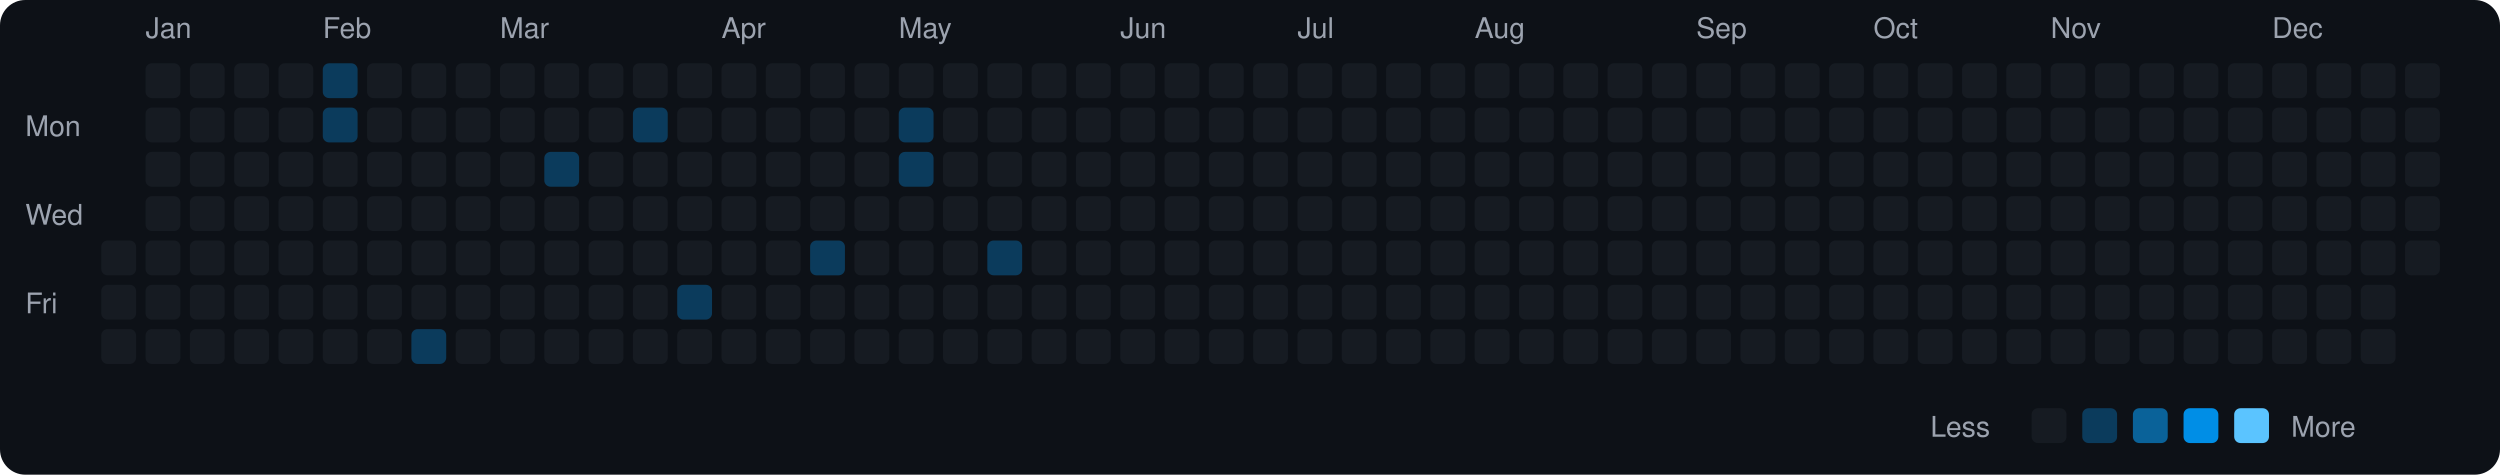
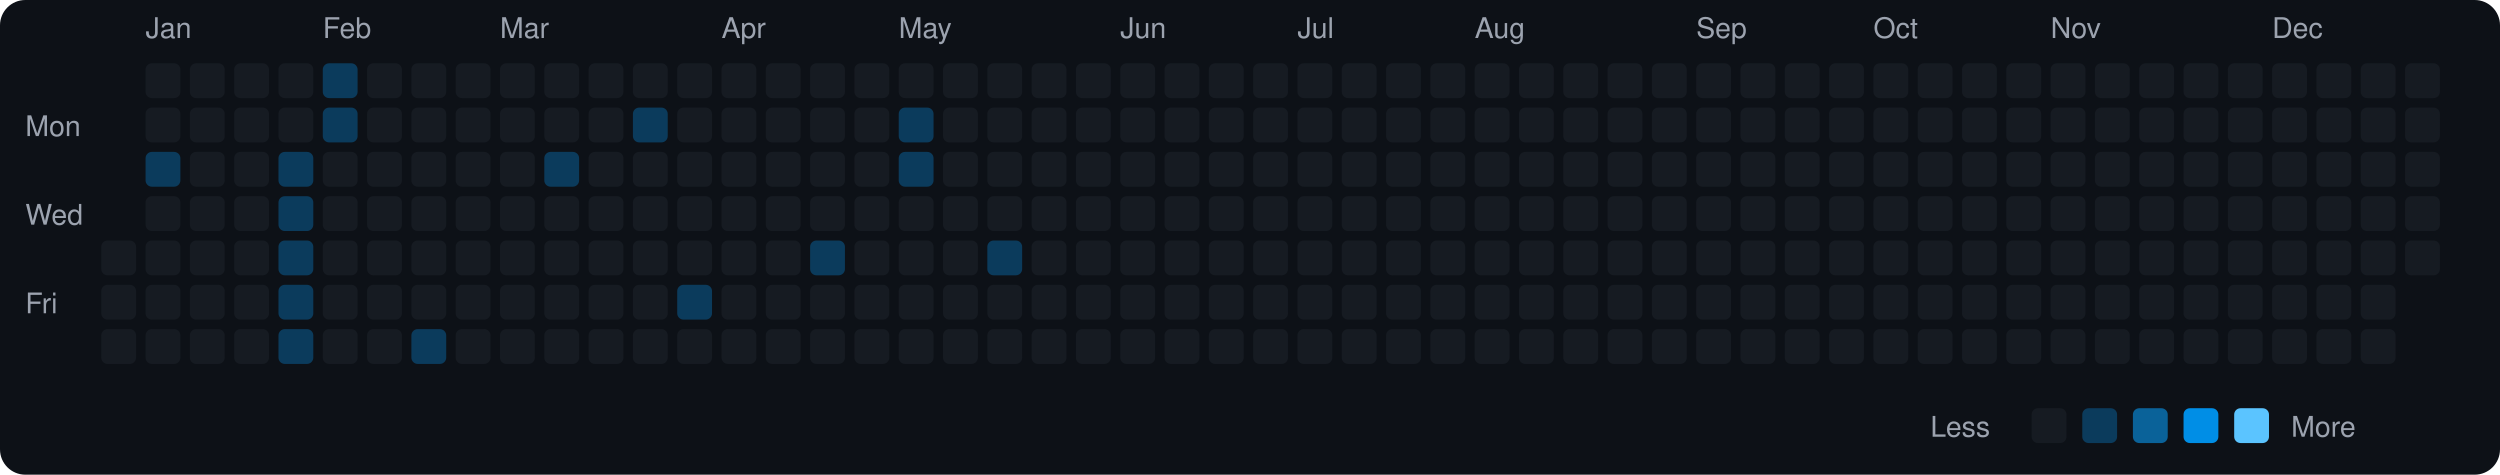
<svg xmlns="http://www.w3.org/2000/svg" viewBox="0 0 790 150" width="790" height="150">
  <rect width="790" height="150" fill="#0d1117" rx="8" ry="8" />
  <text x="8" y="43" fill="#9ca3af" font-size="9" font-family="-apple-system, BlinkMacSystemFont, 'Segoe UI', Helvetica, Arial, sans-serif">Mon</text>
  <text x="8" y="71" fill="#9ca3af" font-size="9" font-family="-apple-system, BlinkMacSystemFont, 'Segoe UI', Helvetica, Arial, sans-serif">Wed</text>
  <text x="8" y="99" fill="#9ca3af" font-size="9" font-family="-apple-system, BlinkMacSystemFont, 'Segoe UI', Helvetica, Arial, sans-serif">Fri</text>
  <rect x="32" y="76" width="11" height="11" rx="2" ry="2" fill="#161b22">
    </rect>
  <rect x="32" y="90" width="11" height="11" rx="2" ry="2" fill="#161b22">
    </rect>
  <rect x="32" y="104" width="11" height="11" rx="2" ry="2" fill="#161b22">
    </rect>
  <text x="46" y="12" fill="#9ca3af" font-size="9" font-family="-apple-system, BlinkMacSystemFont, 'Segoe UI', Helvetica, Arial, sans-serif">Jan</text>
  <rect x="46" y="20" width="11" height="11" rx="2" ry="2" fill="#161b22">
    </rect>
  <rect x="46" y="34" width="11" height="11" rx="2" ry="2" fill="#161b22">
    </rect>
-   <rect x="46" y="48" width="11" height="11" rx="2" ry="2" fill="#161b22">
+   <rect x="46" y="48" width="11" height="11" rx="2" ry="2" fill="#0b3b5c">
    </rect>
  <rect x="46" y="62" width="11" height="11" rx="2" ry="2" fill="#161b22">
    </rect>
  <rect x="46" y="76" width="11" height="11" rx="2" ry="2" fill="#161b22">
    </rect>
  <rect x="46" y="90" width="11" height="11" rx="2" ry="2" fill="#161b22">
    </rect>
  <rect x="46" y="104" width="11" height="11" rx="2" ry="2" fill="#161b22">
    </rect>
  <rect x="60" y="20" width="11" height="11" rx="2" ry="2" fill="#161b22">
    </rect>
  <rect x="60" y="34" width="11" height="11" rx="2" ry="2" fill="#161b22">
    </rect>
  <rect x="60" y="48" width="11" height="11" rx="2" ry="2" fill="#161b22">
    </rect>
  <rect x="60" y="62" width="11" height="11" rx="2" ry="2" fill="#161b22">
    </rect>
  <rect x="60" y="76" width="11" height="11" rx="2" ry="2" fill="#161b22">
    </rect>
  <rect x="60" y="90" width="11" height="11" rx="2" ry="2" fill="#161b22">
    </rect>
  <rect x="60" y="104" width="11" height="11" rx="2" ry="2" fill="#161b22">
    </rect>
  <rect x="74" y="20" width="11" height="11" rx="2" ry="2" fill="#161b22">
    </rect>
  <rect x="74" y="34" width="11" height="11" rx="2" ry="2" fill="#161b22">
    </rect>
  <rect x="74" y="48" width="11" height="11" rx="2" ry="2" fill="#161b22">
    </rect>
  <rect x="74" y="62" width="11" height="11" rx="2" ry="2" fill="#161b22">
    </rect>
  <rect x="74" y="76" width="11" height="11" rx="2" ry="2" fill="#161b22">
    </rect>
  <rect x="74" y="90" width="11" height="11" rx="2" ry="2" fill="#161b22">
    </rect>
  <rect x="74" y="104" width="11" height="11" rx="2" ry="2" fill="#161b22">
    </rect>
  <rect x="88" y="20" width="11" height="11" rx="2" ry="2" fill="#161b22">
    </rect>
  <rect x="88" y="34" width="11" height="11" rx="2" ry="2" fill="#161b22">
    </rect>
-   <rect x="88" y="48" width="11" height="11" rx="2" ry="2" fill="#161b22">
-     </rect>
-   <rect x="88" y="62" width="11" height="11" rx="2" ry="2" fill="#161b22">
-     </rect>
-   <rect x="88" y="76" width="11" height="11" rx="2" ry="2" fill="#161b22">
-     </rect>
-   <rect x="88" y="90" width="11" height="11" rx="2" ry="2" fill="#161b22">
-     </rect>
-   <rect x="88" y="104" width="11" height="11" rx="2" ry="2" fill="#161b22">
+   <rect x="88" y="48" width="11" height="11" rx="2" ry="2" fill="#0b3b5c">
+     </rect>
+   <rect x="88" y="62" width="11" height="11" rx="2" ry="2" fill="#0b3b5c">
+     </rect>
+   <rect x="88" y="76" width="11" height="11" rx="2" ry="2" fill="#0b3b5c">
+     </rect>
+   <rect x="88" y="90" width="11" height="11" rx="2" ry="2" fill="#0b3b5c">
+     </rect>
+   <rect x="88" y="104" width="11" height="11" rx="2" ry="2" fill="#0b3b5c">
    </rect>
  <text x="102" y="12" fill="#9ca3af" font-size="9" font-family="-apple-system, BlinkMacSystemFont, 'Segoe UI', Helvetica, Arial, sans-serif">Feb</text>
  <rect x="102" y="20" width="11" height="11" rx="2" ry="2" fill="#0b3b5c">
    </rect>
  <rect x="102" y="34" width="11" height="11" rx="2" ry="2" fill="#0b3b5c">
    </rect>
  <rect x="102" y="48" width="11" height="11" rx="2" ry="2" fill="#161b22">
    </rect>
  <rect x="102" y="62" width="11" height="11" rx="2" ry="2" fill="#161b22">
    </rect>
  <rect x="102" y="76" width="11" height="11" rx="2" ry="2" fill="#161b22">
    </rect>
  <rect x="102" y="90" width="11" height="11" rx="2" ry="2" fill="#161b22">
    </rect>
  <rect x="102" y="104" width="11" height="11" rx="2" ry="2" fill="#161b22">
    </rect>
  <rect x="116" y="20" width="11" height="11" rx="2" ry="2" fill="#161b22">
    </rect>
  <rect x="116" y="34" width="11" height="11" rx="2" ry="2" fill="#161b22">
    </rect>
  <rect x="116" y="48" width="11" height="11" rx="2" ry="2" fill="#161b22">
    </rect>
  <rect x="116" y="62" width="11" height="11" rx="2" ry="2" fill="#161b22">
    </rect>
  <rect x="116" y="76" width="11" height="11" rx="2" ry="2" fill="#161b22">
    </rect>
  <rect x="116" y="90" width="11" height="11" rx="2" ry="2" fill="#161b22">
    </rect>
  <rect x="116" y="104" width="11" height="11" rx="2" ry="2" fill="#161b22">
    </rect>
  <rect x="130" y="20" width="11" height="11" rx="2" ry="2" fill="#161b22">
    </rect>
  <rect x="130" y="34" width="11" height="11" rx="2" ry="2" fill="#161b22">
    </rect>
  <rect x="130" y="48" width="11" height="11" rx="2" ry="2" fill="#161b22">
    </rect>
  <rect x="130" y="62" width="11" height="11" rx="2" ry="2" fill="#161b22">
    </rect>
  <rect x="130" y="76" width="11" height="11" rx="2" ry="2" fill="#161b22">
    </rect>
  <rect x="130" y="90" width="11" height="11" rx="2" ry="2" fill="#161b22">
    </rect>
  <rect x="130" y="104" width="11" height="11" rx="2" ry="2" fill="#0b3b5c">
    </rect>
  <rect x="144" y="20" width="11" height="11" rx="2" ry="2" fill="#161b22">
    </rect>
  <rect x="144" y="34" width="11" height="11" rx="2" ry="2" fill="#161b22">
    </rect>
  <rect x="144" y="48" width="11" height="11" rx="2" ry="2" fill="#161b22">
    </rect>
  <rect x="144" y="62" width="11" height="11" rx="2" ry="2" fill="#161b22">
    </rect>
  <rect x="144" y="76" width="11" height="11" rx="2" ry="2" fill="#161b22">
    </rect>
  <rect x="144" y="90" width="11" height="11" rx="2" ry="2" fill="#161b22">
    </rect>
  <rect x="144" y="104" width="11" height="11" rx="2" ry="2" fill="#161b22">
    </rect>
  <text x="158" y="12" fill="#9ca3af" font-size="9" font-family="-apple-system, BlinkMacSystemFont, 'Segoe UI', Helvetica, Arial, sans-serif">Mar</text>
  <rect x="158" y="20" width="11" height="11" rx="2" ry="2" fill="#161b22">
    </rect>
  <rect x="158" y="34" width="11" height="11" rx="2" ry="2" fill="#161b22">
    </rect>
  <rect x="158" y="48" width="11" height="11" rx="2" ry="2" fill="#161b22">
    </rect>
  <rect x="158" y="62" width="11" height="11" rx="2" ry="2" fill="#161b22">
    </rect>
  <rect x="158" y="76" width="11" height="11" rx="2" ry="2" fill="#161b22">
    </rect>
  <rect x="158" y="90" width="11" height="11" rx="2" ry="2" fill="#161b22">
    </rect>
  <rect x="158" y="104" width="11" height="11" rx="2" ry="2" fill="#161b22">
    </rect>
  <rect x="172" y="20" width="11" height="11" rx="2" ry="2" fill="#161b22">
    </rect>
  <rect x="172" y="34" width="11" height="11" rx="2" ry="2" fill="#161b22">
    </rect>
  <rect x="172" y="48" width="11" height="11" rx="2" ry="2" fill="#0b3b5c">
    </rect>
  <rect x="172" y="62" width="11" height="11" rx="2" ry="2" fill="#161b22">
    </rect>
  <rect x="172" y="76" width="11" height="11" rx="2" ry="2" fill="#161b22">
    </rect>
  <rect x="172" y="90" width="11" height="11" rx="2" ry="2" fill="#161b22">
    </rect>
  <rect x="172" y="104" width="11" height="11" rx="2" ry="2" fill="#161b22">
    </rect>
  <rect x="186" y="20" width="11" height="11" rx="2" ry="2" fill="#161b22">
    </rect>
  <rect x="186" y="34" width="11" height="11" rx="2" ry="2" fill="#161b22">
    </rect>
  <rect x="186" y="48" width="11" height="11" rx="2" ry="2" fill="#161b22">
    </rect>
  <rect x="186" y="62" width="11" height="11" rx="2" ry="2" fill="#161b22">
    </rect>
  <rect x="186" y="76" width="11" height="11" rx="2" ry="2" fill="#161b22">
    </rect>
  <rect x="186" y="90" width="11" height="11" rx="2" ry="2" fill="#161b22">
    </rect>
  <rect x="186" y="104" width="11" height="11" rx="2" ry="2" fill="#161b22">
    </rect>
  <rect x="200" y="20" width="11" height="11" rx="2" ry="2" fill="#161b22">
    </rect>
  <rect x="200" y="34" width="11" height="11" rx="2" ry="2" fill="#0b3b5c">
    </rect>
  <rect x="200" y="48" width="11" height="11" rx="2" ry="2" fill="#161b22">
    </rect>
  <rect x="200" y="62" width="11" height="11" rx="2" ry="2" fill="#161b22">
    </rect>
  <rect x="200" y="76" width="11" height="11" rx="2" ry="2" fill="#161b22">
    </rect>
  <rect x="200" y="90" width="11" height="11" rx="2" ry="2" fill="#161b22">
    </rect>
  <rect x="200" y="104" width="11" height="11" rx="2" ry="2" fill="#161b22">
    </rect>
  <rect x="214" y="20" width="11" height="11" rx="2" ry="2" fill="#161b22">
    </rect>
  <rect x="214" y="34" width="11" height="11" rx="2" ry="2" fill="#161b22">
    </rect>
  <rect x="214" y="48" width="11" height="11" rx="2" ry="2" fill="#161b22">
    </rect>
  <rect x="214" y="62" width="11" height="11" rx="2" ry="2" fill="#161b22">
    </rect>
  <rect x="214" y="76" width="11" height="11" rx="2" ry="2" fill="#161b22">
    </rect>
  <rect x="214" y="90" width="11" height="11" rx="2" ry="2" fill="#0b3b5c">
    </rect>
  <rect x="214" y="104" width="11" height="11" rx="2" ry="2" fill="#161b22">
    </rect>
  <text x="228" y="12" fill="#9ca3af" font-size="9" font-family="-apple-system, BlinkMacSystemFont, 'Segoe UI', Helvetica, Arial, sans-serif">Apr</text>
  <rect x="228" y="20" width="11" height="11" rx="2" ry="2" fill="#161b22">
    </rect>
  <rect x="228" y="34" width="11" height="11" rx="2" ry="2" fill="#161b22">
    </rect>
  <rect x="228" y="48" width="11" height="11" rx="2" ry="2" fill="#161b22">
    </rect>
  <rect x="228" y="62" width="11" height="11" rx="2" ry="2" fill="#161b22">
    </rect>
  <rect x="228" y="76" width="11" height="11" rx="2" ry="2" fill="#161b22">
    </rect>
  <rect x="228" y="90" width="11" height="11" rx="2" ry="2" fill="#161b22">
    </rect>
  <rect x="228" y="104" width="11" height="11" rx="2" ry="2" fill="#161b22">
    </rect>
  <rect x="242" y="20" width="11" height="11" rx="2" ry="2" fill="#161b22">
    </rect>
  <rect x="242" y="34" width="11" height="11" rx="2" ry="2" fill="#161b22">
    </rect>
  <rect x="242" y="48" width="11" height="11" rx="2" ry="2" fill="#161b22">
    </rect>
  <rect x="242" y="62" width="11" height="11" rx="2" ry="2" fill="#161b22">
    </rect>
  <rect x="242" y="76" width="11" height="11" rx="2" ry="2" fill="#161b22">
    </rect>
  <rect x="242" y="90" width="11" height="11" rx="2" ry="2" fill="#161b22">
    </rect>
  <rect x="242" y="104" width="11" height="11" rx="2" ry="2" fill="#161b22">
    </rect>
  <rect x="256" y="20" width="11" height="11" rx="2" ry="2" fill="#161b22">
    </rect>
  <rect x="256" y="34" width="11" height="11" rx="2" ry="2" fill="#161b22">
    </rect>
  <rect x="256" y="48" width="11" height="11" rx="2" ry="2" fill="#161b22">
    </rect>
  <rect x="256" y="62" width="11" height="11" rx="2" ry="2" fill="#161b22">
    </rect>
  <rect x="256" y="76" width="11" height="11" rx="2" ry="2" fill="#0b3b5c">
    </rect>
  <rect x="256" y="90" width="11" height="11" rx="2" ry="2" fill="#161b22">
    </rect>
  <rect x="256" y="104" width="11" height="11" rx="2" ry="2" fill="#161b22">
    </rect>
  <rect x="270" y="20" width="11" height="11" rx="2" ry="2" fill="#161b22">
    </rect>
  <rect x="270" y="34" width="11" height="11" rx="2" ry="2" fill="#161b22">
    </rect>
  <rect x="270" y="48" width="11" height="11" rx="2" ry="2" fill="#161b22">
    </rect>
  <rect x="270" y="62" width="11" height="11" rx="2" ry="2" fill="#161b22">
    </rect>
  <rect x="270" y="76" width="11" height="11" rx="2" ry="2" fill="#161b22">
    </rect>
  <rect x="270" y="90" width="11" height="11" rx="2" ry="2" fill="#161b22">
    </rect>
  <rect x="270" y="104" width="11" height="11" rx="2" ry="2" fill="#161b22">
    </rect>
  <text x="284" y="12" fill="#9ca3af" font-size="9" font-family="-apple-system, BlinkMacSystemFont, 'Segoe UI', Helvetica, Arial, sans-serif">May</text>
  <rect x="284" y="20" width="11" height="11" rx="2" ry="2" fill="#161b22">
    </rect>
  <rect x="284" y="34" width="11" height="11" rx="2" ry="2" fill="#0b3b5c">
    </rect>
  <rect x="284" y="48" width="11" height="11" rx="2" ry="2" fill="#0b3b5c">
    </rect>
  <rect x="284" y="62" width="11" height="11" rx="2" ry="2" fill="#161b22">
    </rect>
  <rect x="284" y="76" width="11" height="11" rx="2" ry="2" fill="#161b22">
    </rect>
  <rect x="284" y="90" width="11" height="11" rx="2" ry="2" fill="#161b22">
    </rect>
  <rect x="284" y="104" width="11" height="11" rx="2" ry="2" fill="#161b22">
    </rect>
  <rect x="298" y="20" width="11" height="11" rx="2" ry="2" fill="#161b22">
    </rect>
  <rect x="298" y="34" width="11" height="11" rx="2" ry="2" fill="#161b22">
    </rect>
  <rect x="298" y="48" width="11" height="11" rx="2" ry="2" fill="#161b22">
    </rect>
  <rect x="298" y="62" width="11" height="11" rx="2" ry="2" fill="#161b22">
    </rect>
  <rect x="298" y="76" width="11" height="11" rx="2" ry="2" fill="#161b22">
    </rect>
  <rect x="298" y="90" width="11" height="11" rx="2" ry="2" fill="#161b22">
    </rect>
  <rect x="298" y="104" width="11" height="11" rx="2" ry="2" fill="#161b22">
    </rect>
  <rect x="312" y="20" width="11" height="11" rx="2" ry="2" fill="#161b22">
    </rect>
  <rect x="312" y="34" width="11" height="11" rx="2" ry="2" fill="#161b22">
    </rect>
  <rect x="312" y="48" width="11" height="11" rx="2" ry="2" fill="#161b22">
    </rect>
  <rect x="312" y="62" width="11" height="11" rx="2" ry="2" fill="#161b22">
    </rect>
  <rect x="312" y="76" width="11" height="11" rx="2" ry="2" fill="#0b3b5c">
    </rect>
  <rect x="312" y="90" width="11" height="11" rx="2" ry="2" fill="#161b22">
    </rect>
  <rect x="312" y="104" width="11" height="11" rx="2" ry="2" fill="#161b22">
    </rect>
  <rect x="326" y="20" width="11" height="11" rx="2" ry="2" fill="#161b22">
    </rect>
  <rect x="326" y="34" width="11" height="11" rx="2" ry="2" fill="#161b22">
    </rect>
  <rect x="326" y="48" width="11" height="11" rx="2" ry="2" fill="#161b22">
    </rect>
  <rect x="326" y="62" width="11" height="11" rx="2" ry="2" fill="#161b22">
    </rect>
  <rect x="326" y="76" width="11" height="11" rx="2" ry="2" fill="#161b22">
    </rect>
  <rect x="326" y="90" width="11" height="11" rx="2" ry="2" fill="#161b22">
    </rect>
  <rect x="326" y="104" width="11" height="11" rx="2" ry="2" fill="#161b22">
    </rect>
  <rect x="340" y="20" width="11" height="11" rx="2" ry="2" fill="#161b22">
    </rect>
  <rect x="340" y="34" width="11" height="11" rx="2" ry="2" fill="#161b22">
    </rect>
  <rect x="340" y="48" width="11" height="11" rx="2" ry="2" fill="#161b22">
    </rect>
  <rect x="340" y="62" width="11" height="11" rx="2" ry="2" fill="#161b22">
    </rect>
  <rect x="340" y="76" width="11" height="11" rx="2" ry="2" fill="#161b22">
    </rect>
  <rect x="340" y="90" width="11" height="11" rx="2" ry="2" fill="#161b22">
    </rect>
  <rect x="340" y="104" width="11" height="11" rx="2" ry="2" fill="#161b22">
    </rect>
  <text x="354" y="12" fill="#9ca3af" font-size="9" font-family="-apple-system, BlinkMacSystemFont, 'Segoe UI', Helvetica, Arial, sans-serif">Jun</text>
  <rect x="354" y="20" width="11" height="11" rx="2" ry="2" fill="#161b22">
    </rect>
  <rect x="354" y="34" width="11" height="11" rx="2" ry="2" fill="#161b22">
    </rect>
  <rect x="354" y="48" width="11" height="11" rx="2" ry="2" fill="#161b22">
    </rect>
  <rect x="354" y="62" width="11" height="11" rx="2" ry="2" fill="#161b22">
    </rect>
  <rect x="354" y="76" width="11" height="11" rx="2" ry="2" fill="#161b22">
    </rect>
  <rect x="354" y="90" width="11" height="11" rx="2" ry="2" fill="#161b22">
    </rect>
  <rect x="354" y="104" width="11" height="11" rx="2" ry="2" fill="#161b22">
    </rect>
  <rect x="368" y="20" width="11" height="11" rx="2" ry="2" fill="#161b22">
    </rect>
  <rect x="368" y="34" width="11" height="11" rx="2" ry="2" fill="#161b22">
    </rect>
  <rect x="368" y="48" width="11" height="11" rx="2" ry="2" fill="#161b22">
    </rect>
  <rect x="368" y="62" width="11" height="11" rx="2" ry="2" fill="#161b22">
    </rect>
  <rect x="368" y="76" width="11" height="11" rx="2" ry="2" fill="#161b22">
    </rect>
  <rect x="368" y="90" width="11" height="11" rx="2" ry="2" fill="#161b22">
    </rect>
  <rect x="368" y="104" width="11" height="11" rx="2" ry="2" fill="#161b22">
    </rect>
  <rect x="382" y="20" width="11" height="11" rx="2" ry="2" fill="#161b22">
    </rect>
  <rect x="382" y="34" width="11" height="11" rx="2" ry="2" fill="#161b22">
    </rect>
  <rect x="382" y="48" width="11" height="11" rx="2" ry="2" fill="#161b22">
    </rect>
  <rect x="382" y="62" width="11" height="11" rx="2" ry="2" fill="#161b22">
    </rect>
  <rect x="382" y="76" width="11" height="11" rx="2" ry="2" fill="#161b22">
    </rect>
  <rect x="382" y="90" width="11" height="11" rx="2" ry="2" fill="#161b22">
    </rect>
  <rect x="382" y="104" width="11" height="11" rx="2" ry="2" fill="#161b22">
    </rect>
  <rect x="396" y="20" width="11" height="11" rx="2" ry="2" fill="#161b22">
    </rect>
  <rect x="396" y="34" width="11" height="11" rx="2" ry="2" fill="#161b22">
    </rect>
  <rect x="396" y="48" width="11" height="11" rx="2" ry="2" fill="#161b22">
    </rect>
  <rect x="396" y="62" width="11" height="11" rx="2" ry="2" fill="#161b22">
    </rect>
  <rect x="396" y="76" width="11" height="11" rx="2" ry="2" fill="#161b22">
    </rect>
  <rect x="396" y="90" width="11" height="11" rx="2" ry="2" fill="#161b22">
    </rect>
  <rect x="396" y="104" width="11" height="11" rx="2" ry="2" fill="#161b22">
    </rect>
  <text x="410" y="12" fill="#9ca3af" font-size="9" font-family="-apple-system, BlinkMacSystemFont, 'Segoe UI', Helvetica, Arial, sans-serif">Jul</text>
  <rect x="410" y="20" width="11" height="11" rx="2" ry="2" fill="#161b22">
    </rect>
  <rect x="410" y="34" width="11" height="11" rx="2" ry="2" fill="#161b22">
    </rect>
  <rect x="410" y="48" width="11" height="11" rx="2" ry="2" fill="#161b22">
    </rect>
  <rect x="410" y="62" width="11" height="11" rx="2" ry="2" fill="#161b22">
    </rect>
  <rect x="410" y="76" width="11" height="11" rx="2" ry="2" fill="#161b22">
    </rect>
  <rect x="410" y="90" width="11" height="11" rx="2" ry="2" fill="#161b22">
    </rect>
  <rect x="410" y="104" width="11" height="11" rx="2" ry="2" fill="#161b22">
    </rect>
  <rect x="424" y="20" width="11" height="11" rx="2" ry="2" fill="#161b22">
    </rect>
  <rect x="424" y="34" width="11" height="11" rx="2" ry="2" fill="#161b22">
    </rect>
  <rect x="424" y="48" width="11" height="11" rx="2" ry="2" fill="#161b22">
    </rect>
  <rect x="424" y="62" width="11" height="11" rx="2" ry="2" fill="#161b22">
    </rect>
  <rect x="424" y="76" width="11" height="11" rx="2" ry="2" fill="#161b22">
    </rect>
  <rect x="424" y="90" width="11" height="11" rx="2" ry="2" fill="#161b22">
    </rect>
  <rect x="424" y="104" width="11" height="11" rx="2" ry="2" fill="#161b22">
    </rect>
  <rect x="438" y="20" width="11" height="11" rx="2" ry="2" fill="#161b22">
    </rect>
  <rect x="438" y="34" width="11" height="11" rx="2" ry="2" fill="#161b22">
    </rect>
  <rect x="438" y="48" width="11" height="11" rx="2" ry="2" fill="#161b22">
    </rect>
  <rect x="438" y="62" width="11" height="11" rx="2" ry="2" fill="#161b22">
    </rect>
  <rect x="438" y="76" width="11" height="11" rx="2" ry="2" fill="#161b22">
    </rect>
  <rect x="438" y="90" width="11" height="11" rx="2" ry="2" fill="#161b22">
    </rect>
  <rect x="438" y="104" width="11" height="11" rx="2" ry="2" fill="#161b22">
    </rect>
  <rect x="452" y="20" width="11" height="11" rx="2" ry="2" fill="#161b22">
    </rect>
  <rect x="452" y="34" width="11" height="11" rx="2" ry="2" fill="#161b22">
    </rect>
  <rect x="452" y="48" width="11" height="11" rx="2" ry="2" fill="#161b22">
    </rect>
  <rect x="452" y="62" width="11" height="11" rx="2" ry="2" fill="#161b22">
    </rect>
  <rect x="452" y="76" width="11" height="11" rx="2" ry="2" fill="#161b22">
    </rect>
  <rect x="452" y="90" width="11" height="11" rx="2" ry="2" fill="#161b22">
    </rect>
  <rect x="452" y="104" width="11" height="11" rx="2" ry="2" fill="#161b22">
    </rect>
  <text x="466" y="12" fill="#9ca3af" font-size="9" font-family="-apple-system, BlinkMacSystemFont, 'Segoe UI', Helvetica, Arial, sans-serif">Aug</text>
  <rect x="466" y="20" width="11" height="11" rx="2" ry="2" fill="#161b22">
    </rect>
  <rect x="466" y="34" width="11" height="11" rx="2" ry="2" fill="#161b22">
    </rect>
  <rect x="466" y="48" width="11" height="11" rx="2" ry="2" fill="#161b22">
    </rect>
  <rect x="466" y="62" width="11" height="11" rx="2" ry="2" fill="#161b22">
    </rect>
  <rect x="466" y="76" width="11" height="11" rx="2" ry="2" fill="#161b22">
    </rect>
  <rect x="466" y="90" width="11" height="11" rx="2" ry="2" fill="#161b22">
    </rect>
  <rect x="466" y="104" width="11" height="11" rx="2" ry="2" fill="#161b22">
    </rect>
  <rect x="480" y="20" width="11" height="11" rx="2" ry="2" fill="#161b22">
    </rect>
  <rect x="480" y="34" width="11" height="11" rx="2" ry="2" fill="#161b22">
    </rect>
  <rect x="480" y="48" width="11" height="11" rx="2" ry="2" fill="#161b22">
    </rect>
  <rect x="480" y="62" width="11" height="11" rx="2" ry="2" fill="#161b22">
    </rect>
  <rect x="480" y="76" width="11" height="11" rx="2" ry="2" fill="#161b22">
    </rect>
  <rect x="480" y="90" width="11" height="11" rx="2" ry="2" fill="#161b22">
    </rect>
  <rect x="480" y="104" width="11" height="11" rx="2" ry="2" fill="#161b22">
    </rect>
  <rect x="494" y="20" width="11" height="11" rx="2" ry="2" fill="#161b22">
    </rect>
  <rect x="494" y="34" width="11" height="11" rx="2" ry="2" fill="#161b22">
    </rect>
  <rect x="494" y="48" width="11" height="11" rx="2" ry="2" fill="#161b22">
    </rect>
  <rect x="494" y="62" width="11" height="11" rx="2" ry="2" fill="#161b22">
    </rect>
  <rect x="494" y="76" width="11" height="11" rx="2" ry="2" fill="#161b22">
    </rect>
  <rect x="494" y="90" width="11" height="11" rx="2" ry="2" fill="#161b22">
    </rect>
  <rect x="494" y="104" width="11" height="11" rx="2" ry="2" fill="#161b22">
    </rect>
  <rect x="508" y="20" width="11" height="11" rx="2" ry="2" fill="#161b22">
    </rect>
  <rect x="508" y="34" width="11" height="11" rx="2" ry="2" fill="#161b22">
    </rect>
  <rect x="508" y="48" width="11" height="11" rx="2" ry="2" fill="#161b22">
    </rect>
  <rect x="508" y="62" width="11" height="11" rx="2" ry="2" fill="#161b22">
    </rect>
  <rect x="508" y="76" width="11" height="11" rx="2" ry="2" fill="#161b22">
    </rect>
  <rect x="508" y="90" width="11" height="11" rx="2" ry="2" fill="#161b22">
    </rect>
  <rect x="508" y="104" width="11" height="11" rx="2" ry="2" fill="#161b22">
    </rect>
  <rect x="522" y="20" width="11" height="11" rx="2" ry="2" fill="#161b22">
    </rect>
  <rect x="522" y="34" width="11" height="11" rx="2" ry="2" fill="#161b22">
    </rect>
  <rect x="522" y="48" width="11" height="11" rx="2" ry="2" fill="#161b22">
    </rect>
  <rect x="522" y="62" width="11" height="11" rx="2" ry="2" fill="#161b22">
    </rect>
  <rect x="522" y="76" width="11" height="11" rx="2" ry="2" fill="#161b22">
    </rect>
  <rect x="522" y="90" width="11" height="11" rx="2" ry="2" fill="#161b22">
    </rect>
  <rect x="522" y="104" width="11" height="11" rx="2" ry="2" fill="#161b22">
    </rect>
  <text x="536" y="12" fill="#9ca3af" font-size="9" font-family="-apple-system, BlinkMacSystemFont, 'Segoe UI', Helvetica, Arial, sans-serif">Sep</text>
  <rect x="536" y="20" width="11" height="11" rx="2" ry="2" fill="#161b22">
    </rect>
  <rect x="536" y="34" width="11" height="11" rx="2" ry="2" fill="#161b22">
    </rect>
  <rect x="536" y="48" width="11" height="11" rx="2" ry="2" fill="#161b22">
    </rect>
  <rect x="536" y="62" width="11" height="11" rx="2" ry="2" fill="#161b22">
    </rect>
  <rect x="536" y="76" width="11" height="11" rx="2" ry="2" fill="#161b22">
    </rect>
  <rect x="536" y="90" width="11" height="11" rx="2" ry="2" fill="#161b22">
    </rect>
  <rect x="536" y="104" width="11" height="11" rx="2" ry="2" fill="#161b22">
    </rect>
  <rect x="550" y="20" width="11" height="11" rx="2" ry="2" fill="#161b22">
    </rect>
  <rect x="550" y="34" width="11" height="11" rx="2" ry="2" fill="#161b22">
    </rect>
  <rect x="550" y="48" width="11" height="11" rx="2" ry="2" fill="#161b22">
    </rect>
  <rect x="550" y="62" width="11" height="11" rx="2" ry="2" fill="#161b22">
    </rect>
  <rect x="550" y="76" width="11" height="11" rx="2" ry="2" fill="#161b22">
    </rect>
  <rect x="550" y="90" width="11" height="11" rx="2" ry="2" fill="#161b22">
    </rect>
  <rect x="550" y="104" width="11" height="11" rx="2" ry="2" fill="#161b22">
    </rect>
  <rect x="564" y="20" width="11" height="11" rx="2" ry="2" fill="#161b22">
    </rect>
  <rect x="564" y="34" width="11" height="11" rx="2" ry="2" fill="#161b22">
    </rect>
  <rect x="564" y="48" width="11" height="11" rx="2" ry="2" fill="#161b22">
    </rect>
  <rect x="564" y="62" width="11" height="11" rx="2" ry="2" fill="#161b22">
    </rect>
  <rect x="564" y="76" width="11" height="11" rx="2" ry="2" fill="#161b22">
    </rect>
  <rect x="564" y="90" width="11" height="11" rx="2" ry="2" fill="#161b22">
    </rect>
  <rect x="564" y="104" width="11" height="11" rx="2" ry="2" fill="#161b22">
    </rect>
  <rect x="578" y="20" width="11" height="11" rx="2" ry="2" fill="#161b22">
    </rect>
  <rect x="578" y="34" width="11" height="11" rx="2" ry="2" fill="#161b22">
    </rect>
  <rect x="578" y="48" width="11" height="11" rx="2" ry="2" fill="#161b22">
    </rect>
  <rect x="578" y="62" width="11" height="11" rx="2" ry="2" fill="#161b22">
    </rect>
  <rect x="578" y="76" width="11" height="11" rx="2" ry="2" fill="#161b22">
    </rect>
  <rect x="578" y="90" width="11" height="11" rx="2" ry="2" fill="#161b22">
    </rect>
  <rect x="578" y="104" width="11" height="11" rx="2" ry="2" fill="#161b22">
    </rect>
  <text x="592" y="12" fill="#9ca3af" font-size="9" font-family="-apple-system, BlinkMacSystemFont, 'Segoe UI', Helvetica, Arial, sans-serif">Oct</text>
  <rect x="592" y="20" width="11" height="11" rx="2" ry="2" fill="#161b22">
    </rect>
  <rect x="592" y="34" width="11" height="11" rx="2" ry="2" fill="#161b22">
    </rect>
  <rect x="592" y="48" width="11" height="11" rx="2" ry="2" fill="#161b22">
    </rect>
  <rect x="592" y="62" width="11" height="11" rx="2" ry="2" fill="#161b22">
    </rect>
  <rect x="592" y="76" width="11" height="11" rx="2" ry="2" fill="#161b22">
    </rect>
  <rect x="592" y="90" width="11" height="11" rx="2" ry="2" fill="#161b22">
    </rect>
  <rect x="592" y="104" width="11" height="11" rx="2" ry="2" fill="#161b22">
    </rect>
  <rect x="606" y="20" width="11" height="11" rx="2" ry="2" fill="#161b22">
    </rect>
  <rect x="606" y="34" width="11" height="11" rx="2" ry="2" fill="#161b22">
    </rect>
  <rect x="606" y="48" width="11" height="11" rx="2" ry="2" fill="#161b22">
    </rect>
  <rect x="606" y="62" width="11" height="11" rx="2" ry="2" fill="#161b22">
    </rect>
  <rect x="606" y="76" width="11" height="11" rx="2" ry="2" fill="#161b22">
    </rect>
  <rect x="606" y="90" width="11" height="11" rx="2" ry="2" fill="#161b22">
    </rect>
  <rect x="606" y="104" width="11" height="11" rx="2" ry="2" fill="#161b22">
    </rect>
  <rect x="620" y="20" width="11" height="11" rx="2" ry="2" fill="#161b22">
    </rect>
  <rect x="620" y="34" width="11" height="11" rx="2" ry="2" fill="#161b22">
    </rect>
  <rect x="620" y="48" width="11" height="11" rx="2" ry="2" fill="#161b22">
    </rect>
  <rect x="620" y="62" width="11" height="11" rx="2" ry="2" fill="#161b22">
    </rect>
  <rect x="620" y="76" width="11" height="11" rx="2" ry="2" fill="#161b22">
    </rect>
  <rect x="620" y="90" width="11" height="11" rx="2" ry="2" fill="#161b22">
    </rect>
  <rect x="620" y="104" width="11" height="11" rx="2" ry="2" fill="#161b22">
    </rect>
  <rect x="634" y="20" width="11" height="11" rx="2" ry="2" fill="#161b22">
    </rect>
  <rect x="634" y="34" width="11" height="11" rx="2" ry="2" fill="#161b22">
    </rect>
  <rect x="634" y="48" width="11" height="11" rx="2" ry="2" fill="#161b22">
    </rect>
  <rect x="634" y="62" width="11" height="11" rx="2" ry="2" fill="#161b22">
    </rect>
  <rect x="634" y="76" width="11" height="11" rx="2" ry="2" fill="#161b22">
    </rect>
  <rect x="634" y="90" width="11" height="11" rx="2" ry="2" fill="#161b22">
    </rect>
  <rect x="634" y="104" width="11" height="11" rx="2" ry="2" fill="#161b22">
    </rect>
  <text x="648" y="12" fill="#9ca3af" font-size="9" font-family="-apple-system, BlinkMacSystemFont, 'Segoe UI', Helvetica, Arial, sans-serif">Nov</text>
  <rect x="648" y="20" width="11" height="11" rx="2" ry="2" fill="#161b22">
    </rect>
  <rect x="648" y="34" width="11" height="11" rx="2" ry="2" fill="#161b22">
    </rect>
  <rect x="648" y="48" width="11" height="11" rx="2" ry="2" fill="#161b22">
    </rect>
  <rect x="648" y="62" width="11" height="11" rx="2" ry="2" fill="#161b22">
    </rect>
  <rect x="648" y="76" width="11" height="11" rx="2" ry="2" fill="#161b22">
    </rect>
  <rect x="648" y="90" width="11" height="11" rx="2" ry="2" fill="#161b22">
    </rect>
  <rect x="648" y="104" width="11" height="11" rx="2" ry="2" fill="#161b22">
    </rect>
  <rect x="662" y="20" width="11" height="11" rx="2" ry="2" fill="#161b22">
    </rect>
  <rect x="662" y="34" width="11" height="11" rx="2" ry="2" fill="#161b22">
    </rect>
  <rect x="662" y="48" width="11" height="11" rx="2" ry="2" fill="#161b22">
    </rect>
  <rect x="662" y="62" width="11" height="11" rx="2" ry="2" fill="#161b22">
    </rect>
  <rect x="662" y="76" width="11" height="11" rx="2" ry="2" fill="#161b22">
    </rect>
  <rect x="662" y="90" width="11" height="11" rx="2" ry="2" fill="#161b22">
    </rect>
  <rect x="662" y="104" width="11" height="11" rx="2" ry="2" fill="#161b22">
    </rect>
  <rect x="676" y="20" width="11" height="11" rx="2" ry="2" fill="#161b22">
    </rect>
  <rect x="676" y="34" width="11" height="11" rx="2" ry="2" fill="#161b22">
    </rect>
  <rect x="676" y="48" width="11" height="11" rx="2" ry="2" fill="#161b22">
    </rect>
  <rect x="676" y="62" width="11" height="11" rx="2" ry="2" fill="#161b22">
    </rect>
  <rect x="676" y="76" width="11" height="11" rx="2" ry="2" fill="#161b22">
    </rect>
  <rect x="676" y="90" width="11" height="11" rx="2" ry="2" fill="#161b22">
    </rect>
  <rect x="676" y="104" width="11" height="11" rx="2" ry="2" fill="#161b22">
    </rect>
  <rect x="690" y="20" width="11" height="11" rx="2" ry="2" fill="#161b22">
    </rect>
  <rect x="690" y="34" width="11" height="11" rx="2" ry="2" fill="#161b22">
    </rect>
  <rect x="690" y="48" width="11" height="11" rx="2" ry="2" fill="#161b22">
    </rect>
  <rect x="690" y="62" width="11" height="11" rx="2" ry="2" fill="#161b22">
    </rect>
  <rect x="690" y="76" width="11" height="11" rx="2" ry="2" fill="#161b22">
    </rect>
  <rect x="690" y="90" width="11" height="11" rx="2" ry="2" fill="#161b22">
    </rect>
  <rect x="690" y="104" width="11" height="11" rx="2" ry="2" fill="#161b22">
    </rect>
  <rect x="704" y="20" width="11" height="11" rx="2" ry="2" fill="#161b22">
    </rect>
  <rect x="704" y="34" width="11" height="11" rx="2" ry="2" fill="#161b22">
    </rect>
  <rect x="704" y="48" width="11" height="11" rx="2" ry="2" fill="#161b22">
    </rect>
  <rect x="704" y="62" width="11" height="11" rx="2" ry="2" fill="#161b22">
    </rect>
  <rect x="704" y="76" width="11" height="11" rx="2" ry="2" fill="#161b22">
    </rect>
  <rect x="704" y="90" width="11" height="11" rx="2" ry="2" fill="#161b22">
    </rect>
  <rect x="704" y="104" width="11" height="11" rx="2" ry="2" fill="#161b22">
    </rect>
  <text x="718" y="12" fill="#9ca3af" font-size="9" font-family="-apple-system, BlinkMacSystemFont, 'Segoe UI', Helvetica, Arial, sans-serif">Dec</text>
  <rect x="718" y="20" width="11" height="11" rx="2" ry="2" fill="#161b22">
    </rect>
  <rect x="718" y="34" width="11" height="11" rx="2" ry="2" fill="#161b22">
    </rect>
  <rect x="718" y="48" width="11" height="11" rx="2" ry="2" fill="#161b22">
    </rect>
  <rect x="718" y="62" width="11" height="11" rx="2" ry="2" fill="#161b22">
    </rect>
  <rect x="718" y="76" width="11" height="11" rx="2" ry="2" fill="#161b22">
    </rect>
  <rect x="718" y="90" width="11" height="11" rx="2" ry="2" fill="#161b22">
    </rect>
  <rect x="718" y="104" width="11" height="11" rx="2" ry="2" fill="#161b22">
    </rect>
  <rect x="732" y="20" width="11" height="11" rx="2" ry="2" fill="#161b22">
    </rect>
  <rect x="732" y="34" width="11" height="11" rx="2" ry="2" fill="#161b22">
    </rect>
  <rect x="732" y="48" width="11" height="11" rx="2" ry="2" fill="#161b22">
    </rect>
  <rect x="732" y="62" width="11" height="11" rx="2" ry="2" fill="#161b22">
    </rect>
  <rect x="732" y="76" width="11" height="11" rx="2" ry="2" fill="#161b22">
    </rect>
  <rect x="732" y="90" width="11" height="11" rx="2" ry="2" fill="#161b22">
    </rect>
  <rect x="732" y="104" width="11" height="11" rx="2" ry="2" fill="#161b22">
    </rect>
  <rect x="746" y="20" width="11" height="11" rx="2" ry="2" fill="#161b22">
    </rect>
  <rect x="746" y="34" width="11" height="11" rx="2" ry="2" fill="#161b22">
    </rect>
  <rect x="746" y="48" width="11" height="11" rx="2" ry="2" fill="#161b22">
    </rect>
  <rect x="746" y="62" width="11" height="11" rx="2" ry="2" fill="#161b22">
    </rect>
  <rect x="746" y="76" width="11" height="11" rx="2" ry="2" fill="#161b22">
    </rect>
  <rect x="746" y="90" width="11" height="11" rx="2" ry="2" fill="#161b22">
    </rect>
  <rect x="746" y="104" width="11" height="11" rx="2" ry="2" fill="#161b22">
    </rect>
  <rect x="760" y="20" width="11" height="11" rx="2" ry="2" fill="#161b22">
    </rect>
  <rect x="760" y="34" width="11" height="11" rx="2" ry="2" fill="#161b22">
    </rect>
  <rect x="760" y="48" width="11" height="11" rx="2" ry="2" fill="#161b22">
    </rect>
  <rect x="760" y="62" width="11" height="11" rx="2" ry="2" fill="#161b22">
    </rect>
  <rect x="760" y="76" width="11" height="11" rx="2" ry="2" fill="#161b22">
    </rect>
  <text x="610" y="138" fill="#9ca3af" font-size="9" font-family="-apple-system, BlinkMacSystemFont, 'Segoe UI', Helvetica, Arial, sans-serif">Less</text>
  <rect x="642" y="129" width="11" height="11" rx="2" ry="2" fill="#161b22" />
  <rect x="658" y="129" width="11" height="11" rx="2" ry="2" fill="#0b3b5c" />
  <rect x="674" y="129" width="11" height="11" rx="2" ry="2" fill="#0a6299" />
  <rect x="690" y="129" width="11" height="11" rx="2" ry="2" fill="#008ee6" />
  <rect x="706" y="129" width="11" height="11" rx="2" ry="2" fill="#5bc4ff" />
  <text x="724" y="138" fill="#9ca3af" font-size="9" font-family="-apple-system, BlinkMacSystemFont, 'Segoe UI', Helvetica, Arial, sans-serif">More</text>
</svg>
